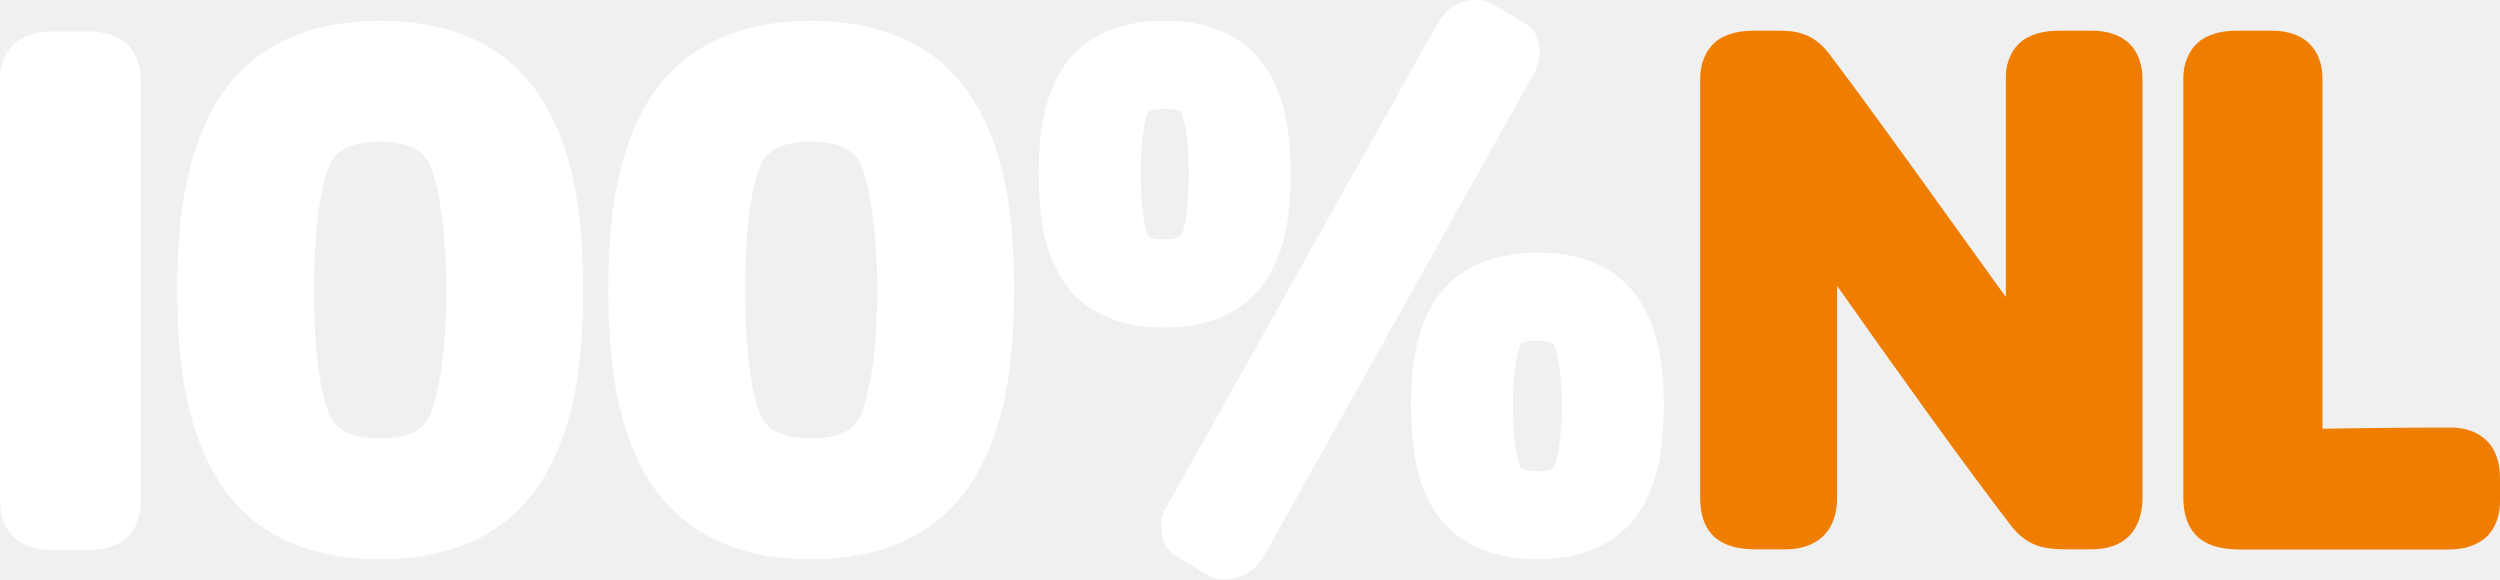
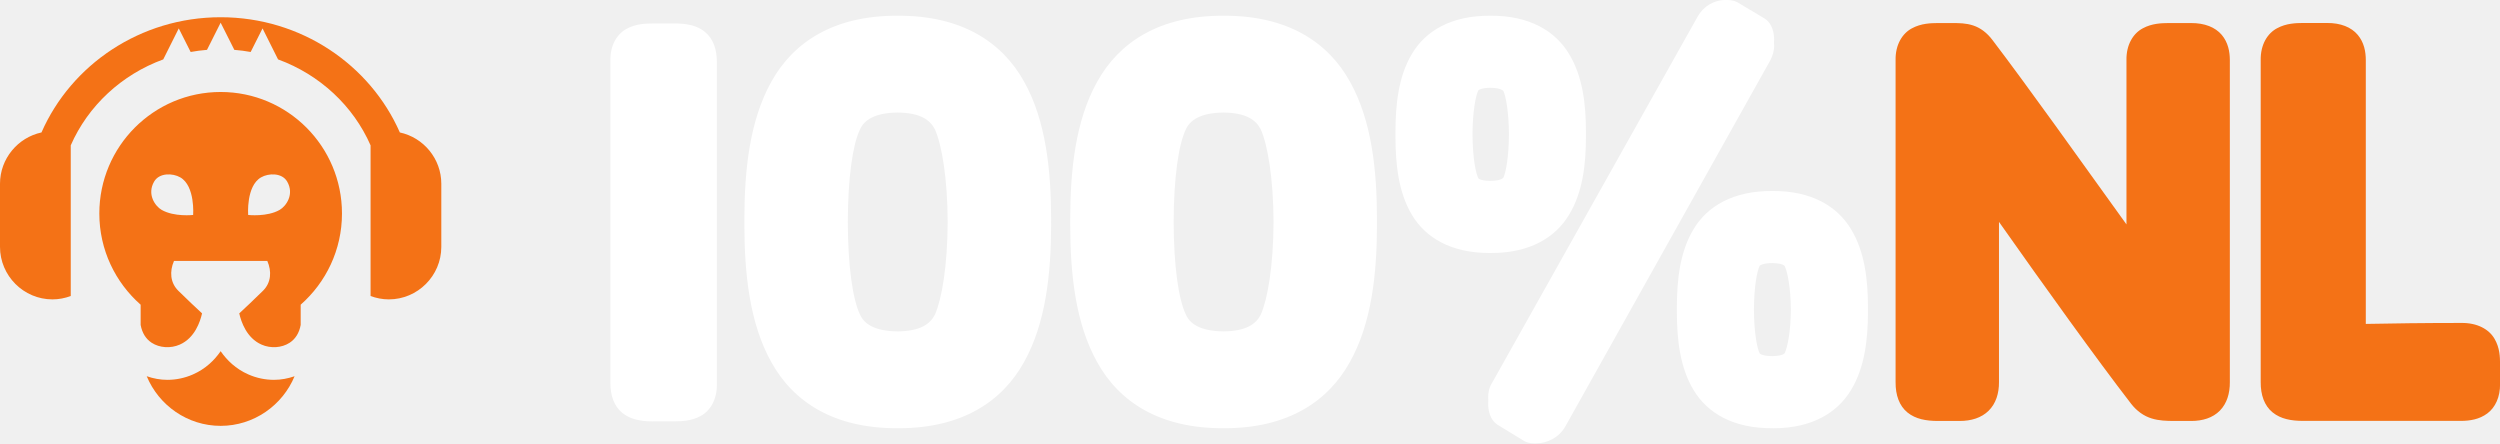
- <svg xmlns="http://www.w3.org/2000/svg" width="800" height="185.34" version="1.1" viewBox="0 0 211.67 49.036">
-   <g transform="matrix(1.4589 0 0 1.4589 -19.941 .0074203)" fill="#fff">
-     <path d="m60.75 1.21c-4.932-0.022-8.027 2.045-9.708 5.078-1.68 2.989-2.064 6.822-2.072 10.545 8e-3 3.7 0.392 7.534 2.072 10.545 1.681 3.011 4.776 5.1 9.708 5.067h0.078c4.876 0 7.935-2.067 9.601-5.067 1.692-3 2.091-6.845 2.091-10.545 0-3.722-0.388-7.556-2.071-10.545-1.673-3.033-4.768-5.1-9.699-5.078zm-1e-3 6.989c1.747 0.022 2.494 0.589 2.865 1.3 0.531 1.222 0.967 3.867 0.967 7.333 0 3.467-0.436 6.111-0.991 7.333-0.346 0.7-1.088 1.267-2.84 1.278-1.813 0-2.587-0.6-2.902-1.278-0.579-1.2-0.942-3.856-0.929-7.333-0.013-3.5 0.349-6.145 0.923-7.322 0.32-0.7 1.095-1.289 2.908-1.311z" />
-     <path d="m81.24 1.21c-3.014-0.022-4.98 1.167-6.019 2.933-1.062 1.744-1.268 3.9-1.268 5.956s0.206 4.211 1.268 5.956c1.028 1.744 2.974 2.945 5.947 2.945h0.072c2.997 0.011 4.981-1.178 6.031-2.945 1.063-1.733 1.3-3.9 1.3-5.956 0-2.067-0.237-4.222-1.3-5.956-1.05-1.767-3.034-2.956-6.031-2.933zm0 5.1c0.447 0 0.7 0.067 0.841 0.122 0.126 0.067 0.15 0.111 0.15 0.111 0.218 0.444 0.44 1.733 0.434 3.556 6e-3 1.833-0.217 3.122-0.434 3.556-0.011 0.011-0.049 0.044-0.15 0.089-0.141 0.078-0.394 0.144-0.841 0.144-0.464 0-0.72-0.067-0.836-0.133-0.046-0.022-0.072-0.033-0.089-0.044l-7e-3 -0.022c-0.211-0.378-0.46-1.711-0.433-3.589-0.027-1.878 0.222-3.2 0.433-3.589l7e-3 -0.022c0.042-0.033 0.271-0.178 0.924-0.178z" />
-     <path d="m35.74 1.21c-4.944-0.022-8.039 2.045-9.706 5.078-1.682 2.989-2.075 6.822-2.08 10.545 6e-3 3.7 0.398 7.534 2.08 10.545 1.667 3.011 4.761 5.1 9.706 5.067h0.083c4.859 0 7.929-2.067 9.598-5.067 1.69-3 2.09-6.845 2.09-10.545 0-3.722-0.389-7.556-2.081-10.545-1.656-3.033-4.759-5.1-9.69-5.078zm-1e-3 6.989c1.739 0.022 2.489 0.589 2.852 1.3 0.544 1.233 0.991 3.867 0.978 7.333 0.013 3.467-0.433 6.111-0.978 7.333-0.358 0.7-1.1 1.267-2.852 1.278-1.813 0-2.6-0.6-2.902-1.278-0.573-1.2-0.954-3.856-0.942-7.333-0.012-3.5 0.369-6.145 0.938-7.322 0.307-0.7 1.093-1.289 2.907-1.311z" />
-     <path d="m102.9 14.66c-3.011-0.011-4.999 1.178-6.056 2.933-1.058 1.733-1.276 3.9-1.287 5.945 0.011 2.067 0.229 4.233 1.287 5.978 1.057 1.744 3.045 2.945 6.056 2.922h0.061c2.959 0 4.911-1.189 5.963-2.922 1.065-1.744 1.293-3.911 1.306-5.978-0.013-2.045-0.241-4.222-1.306-5.945-1.052-1.756-3.033-2.945-6.024-2.933zm-1e-3 5.1c0.863 0.022 0.919 0.222 0.956 0.233 0.211 0.456 0.466 1.744 0.46 3.545 6e-3 1.822-0.249 3.111-0.46 3.567-0.037 0.022-0.092 0.222-0.956 0.244-0.472 0-0.76-0.089-0.881-0.144-0.048-0.022-0.069-0.044-0.08-0.056l-0.01-0.011c-0.211-0.4-0.467-1.711-0.454-3.6-0.012-1.867 0.243-3.178 0.454-3.578l0.01-0.011c0.032-0.033 0.297-0.2 0.961-0.189z" />
-     <path d="m21.84 29.063c0.023 1.2-0.532 2.067-1.258 2.445-0.706 0.389-1.456 0.411-1.981 0.411h-1.693v0.011c-0.053 0-0.103-0.011-0.157-0.011h-0.224c-0.198-0.022-0.38-0.033-0.556-0.056-0.519-0.089-0.986-0.267-1.383-0.589-0.641-0.511-0.931-1.345-0.919-2.333v-24.278c-0.018-1.2 0.532-2.067 1.258-2.433 0.713-0.4 1.45-0.411 1.981-0.411h2.056c0.204 0.011 0.399 0.022 0.58 0.067 0.508 0.078 0.978 0.244 1.378 0.578 0.639 0.5 0.931 1.333 0.919 2.322z" />
-     <path d="m84.73 33.607c-0.169 0-0.47 0.011-0.847-0.156l-0.048-0.033-1.968-1.189c-0.363-0.222-0.569-0.556-0.672-0.844-0.104-0.311-0.127-0.6-0.127-0.844-0.012-0.356 0.061-0.789 0.316-1.156l15.759-28.112c0.446-0.767 1.257-1.289 2.17-1.278 0.181 0.011 0.481-0.022 0.852 0.167l0.034 0.022 2.019 1.189c0.376 0.211 0.581 0.556 0.67 0.867 0.117 0.289 0.139 0.589 0.139 0.822 0 0.433-0.139 0.8-0.289 1.111l-0.013 0.022-15.735 28.134c-0.497 0.833-1.391 1.278-2.261 1.278" />
+ <svg xmlns="http://www.w3.org/2000/svg" width="800" height="141.89" version="1.1" viewBox="0 0 800 141.89">
+   <g transform="matrix(1.0607 0 0 1.0607 -26.764 -25.039)">
+     <g transform="matrix(6.3287 0 0 -6.3287 777.76 125.75)">
+       <path d="m0 0c-0.258 0.439-0.808 0.756-1.579 0.745-1.765 0-3.27-0.021-4.551-0.046v12.576c0 0.401-0.081 0.845-0.388 1.207-0.307 0.363-0.813 0.567-1.461 0.562h-1.151c-0.326-3e-3 -0.791-0.012-1.23-0.251-0.451-0.237-0.793-0.775-0.78-1.518v-15.35c-5e-3 -0.613 0.176-1.128 0.57-1.446 0.392-0.316 0.891-0.401 1.44-0.403h7.551c0.408 2e-3 0.857 0.071 1.237 0.352 0.384 0.283 0.62 0.784 0.612 1.416v0.972c-3e-3 0.3-0.012 0.754-0.27 1.184" fill="#f47216" />
+     </g>
+     <g transform="matrix(6.3287 0 0 -6.3287 686.24 30.563)">
+       <path d="m0 0h-1.07c-0.325-3e-3 -0.79-0.012-1.23-0.251-0.45-0.237-0.793-0.775-0.778-1.518v-7.829c-2.335 3.245-4.669 6.529-6.373 8.77-0.272 0.368-0.595 0.603-0.936 0.714-0.341 0.112-0.667 0.113-0.991 0.114h-0.698c-0.324-3e-3 -0.79-0.012-1.229-0.251-0.45-0.237-0.794-0.775-0.779-1.518v-15.35c-5e-3 -0.612 0.175-1.128 0.569-1.447 0.392-0.315 0.89-0.4 1.439-0.402h1.046c0.548-1e-3 1.037 0.148 1.381 0.487 0.345 0.34 0.497 0.825 0.494 1.362v7.641c2.21-3.137 4.65-6.533 6.294-8.664 0.28-0.362 0.619-0.593 0.978-0.704 0.356-0.112 0.711-0.12 1.083-0.122h0.81c0.546 0 1.028 0.15 1.363 0.491 0.338 0.343 0.48 0.825 0.477 1.358v15.35c0 0.401-0.081 0.844-0.387 1.207-0.307 0.362-0.814 0.566-1.463 0.562" fill="#f47216" />
+     </g>
  </g>
-   <g fill="#ef7d00" stroke-width="1.459">
-     <path d="m181.4 42.164c0 1.248-0.34 2.399-1.127 3.21-0.786 0.794-1.913 1.135-3.198 1.135h-1.897c-0.888 0-1.72-0.016-2.558-0.276-0.838-0.259-1.629-0.811-2.291-1.653-3.861-5.009-9.602-13.017-14.785-20.377v17.961c0 1.264-0.351 2.415-1.164 3.21-0.811 0.794-1.975 1.151-3.253 1.135h-2.461c-1.294 0-2.458-0.211-3.385-0.94-0.916-0.746-1.34-1.962-1.329-3.404v-35.419c-0.027-1.734 0.783-3.015 1.84-3.566 1.024-0.551 2.118-0.584 2.875-0.584h1.64c0.759 0 1.534 0 2.337 0.276 0.792 0.243 1.559 0.811 2.205 1.653 3.993 5.268 9.477 13.001 14.979 20.62v-18.398c-0.052-1.734 0.759-3.015 1.816-3.566 1.039-0.551 2.133-0.584 2.89-0.584h2.524c1.522-0.016 2.714 0.47 3.435 1.313 0.717 0.843 0.908 1.897 0.908 2.837z" />
-     <path d="m211.67 42.374c0.018 1.475-0.543 2.659-1.418 3.307-0.908 0.681-1.96 0.827-2.91 0.843h-17.758c-1.276-0.016-2.448-0.211-3.383-0.956-0.916-0.762-1.342-1.962-1.342-3.404v-35.419c-0.032-1.734 0.786-3.015 1.853-3.566 1.024-0.551 2.124-0.584 2.872-0.584h2.71c1.533-0.016 2.712 0.47 3.437 1.313 0.726 0.843 0.908 1.897 0.908 2.837v29.552c3.017-0.049 6.542-0.097 10.704-0.097 1.807-0.049 3.093 0.713 3.701 1.751 0.619 1.005 0.627 2.075 0.627 2.788z" />
+   <g transform="matrix(1.0607 0 0 1.0607 -26.764 -25.039)" fill="#fff" stroke-width="6.329">
+     <path d="m237.89 33.221c-1.557-1.266-3.386-1.943-5.398-2.272-0.728-0.127-1.494-0.215-2.304-0.228-0.184-0.013-0.367-0.025-0.551-0.025-0.089 0-0.165-0.006-0.247-0.006h-0.114c-0.158-0.006-0.329-0.019-0.494-0.019l-0.013 0.019h-6.67c-2.057 0.019-4.993 0.07-7.784 1.589-2.854 1.5-5.025 4.905-4.93 9.601v97.152c-0.038 3.873 1.107 7.132 3.607 9.151 1.569 1.259 3.405 1.949 5.43 2.272 0.696 0.133 1.443 0.209 2.221 0.24 0.266 6e-3 0.525 0.013 0.785 0.019h0.089c0.196 0 0.386 0.019 0.582 0.019l0.013-0.019h6.67c2.057-0.013 4.993-0.07 7.784-1.582 2.848-1.5 5.019-4.911 4.936-9.613v-97.146c0.019-3.873-1.114-7.132-3.614-9.151" />
+     <path d="m471.26 77.458-0.025-0.082c-0.804-1.481-1.728-6.316-1.766-13.233 0.038-6.93 0.962-11.759 1.766-13.252l0.025-0.076c0.152-0.12 1.051-0.721 3.62-0.721 1.759 0 2.772 0.304 3.304 0.557 0.462 0.215 0.57 0.373 0.601 0.411 0.772 1.652 1.633 6.386 1.677 13.069-0.044 6.727-0.905 11.48-1.69 13.107-0.051 0.057-0.184 0.203-0.589 0.392-0.532 0.247-1.544 0.544-3.304 0.544-1.848 0-2.861-0.304-3.31-0.525-0.184-0.089-0.266-0.158-0.31-0.19m3.62 22.473c11.784 0.076 19.53-4.607 23.695-11.493 4.183-6.835 5.107-15.353 5.114-23.429 0-0.285 0-0.576-6e-3 -0.867 6e-3 -0.291 6e-3 -0.582 6e-3 -0.873-6e-3 -8.088-0.93-16.6-5.12-23.429-4.158-6.886-11.904-11.563-23.688-11.493-11.86-0.082-19.581 4.607-23.682 11.506-4.107 6.848-4.949 15.353-4.968 23.416 0 0.291 0 0.582 6e-3 0.873-6e-3 0.291-6e-3 0.582-6e-3 0.867 0.019 8.063 0.861 16.575 4.968 23.416 4.069 6.835 11.695 11.506 23.397 11.506zm84.469-58.186c0.608-1.215 1.12-2.671 1.12-4.367-6e-3 -0.316-0.019-0.658-0.051-1.019 0.019-0.24 0.051-0.468 0.051-0.715-6e-3 -0.949-0.095-2.082-0.5-3.278-0.392-1.183-1.202-2.531-2.677-3.354l-7.892-4.709-0.177-0.089c-1.443-0.69-2.652-0.582-3.342-0.608-3.576-0.044-6.791 1.949-8.493 5.012l-61.964 110.4c-0.987 1.506-1.253 3.19-1.228 4.576 0 0.259 0.013 0.538 0.032 0.829-0.025 0.31-0.038 0.614-0.032 0.911 6e-3 0.949 0.089 2.082 0.5 3.278 0.386 1.171 1.196 2.525 2.671 3.348l7.708 4.696 0.19 0.108c1.449 0.69 2.664 0.582 3.335 0.608 3.43-0.025 6.911-1.74 8.822-5.019l61.869-110.51zm-153.75 76.761c-1.38 2.772-4.322 5.012-11.221 5.076-7.095-0.051-10.202-2.373-11.385-5.076-2.215-4.601-3.652-14.664-3.683-27.929 0.032-13.271 1.468-23.334 3.652-27.878 1.215-2.759 4.322-5.082 11.417-5.139 6.873 0.07 9.816 2.291 11.233 5.126 2.07 4.683 3.778 14.708 3.835 27.891-0.057 13.227-1.772 23.258-3.848 27.929m26.903-70.261c-6.569-11.847-18.733-19.986-38.124-19.897-19.391-0.089-31.555 8.05-38.124 19.897-6.62 11.803-8.126 26.878-8.151 41.466 0 0.285 6e-3 0.576 6e-3 0.867s-6e-3 0.582-6e-3 0.873c0.025 14.581 1.532 29.644 8.151 41.447 6.569 11.86 18.733 19.992 38.124 19.897h0.31c19.132 0 31.188-8.107 37.751-19.897 6.633-11.784 8.196-26.865 8.208-41.447 0-0.297-6e-3 -0.589-6e-3 -0.886 0-0.285 6e-3 -0.57 6e-3 -0.854-0.013-14.588-1.532-29.663-8.145-41.466m-125.21 70.261c-1.38 2.772-4.316 5.012-11.214 5.076-7.107-0.051-10.208-2.373-11.392-5.076-2.209-4.601-3.652-14.67-3.677-27.929 0.025-13.271 1.468-23.334 3.652-27.878 1.209-2.759 4.31-5.082 11.417-5.139 6.873 0.07 9.816 2.291 11.233 5.126 2.07 4.69 3.778 14.708 3.822 27.891-0.044 13.227-1.766 23.258-3.841 27.929m26.91-70.261c-6.582-11.847-18.733-19.986-38.13-19.897-19.385-0.089-31.549 8.044-38.124 19.897-6.614 11.803-8.126 26.878-8.145 41.466 0 0.285 6e-3 0.576 6e-3 0.867s-6e-3 0.582-6e-3 0.873c0.019 14.581 1.532 29.644 8.151 41.447 6.569 11.86 18.733 19.992 38.124 19.897h0.316c19.125 0 31.188-8.107 37.744-19.897 6.633-11.784 8.183-26.865 8.208-41.447 0-0.297-6e-3 -0.589-0.013-0.88 6e-3 -0.291 0.013-0.576 0.013-0.861-0.025-14.588-1.532-29.663-8.145-41.466m229.48 81.849c-0.108 0.082-0.335 0.867-3.734 0.949-1.842 0-2.93-0.304-3.443-0.544-0.196-0.101-0.323-0.177-0.361-0.222l-0.013-0.025c-0.804-1.481-1.728-6.322-1.753-13.24 0.025-6.924 0.949-11.765 1.753-13.24l0.013-0.032c0.177-0.158 1.209-0.772 3.804-0.766 3.392 0.089 3.626 0.861 3.734 0.956 0.81 1.709 1.791 6.411 1.835 13.081-0.044 6.67-1.025 11.373-1.835 13.081m19.961-37.39c-4.164-6.873-11.904-11.55-23.695-11.48-11.86-0.07-19.619 4.601-23.764 11.487-4.158 6.848-5.031 15.36-5.057 23.435 0 0.285 6e-3 0.576 6e-3 0.867s-6e-3 0.582-6e-3 0.873c0.025 8.063 0.899 16.588 5.057 23.423 4.145 6.886 11.904 11.563 23.764 11.487 0.089 0 0.19 0.013 0.272 0.013 11.638 0 19.296-4.671 23.422-11.493 4.183-6.841 5.107-15.353 5.133-23.429 0-0.291-6e-3 -0.582-0.013-0.873 6e-3 -0.291 0.013-0.582 0.013-0.867-0.025-8.088-0.949-16.607-5.133-23.442" />
+   </g>
+   <g transform="matrix(5.9237 0 0 -5.9237 -296.37 3938.2)" fill="#f47216">
+     <g transform="translate(61.951,663.89)" fill="#f47216">
+       <path d="m0 0c-4.341 0-8.076-2.569-9.679-6.224-1.276-0.275-2.241-1.416-2.241-2.773v-3.406c0-1.562 1.275-2.839 2.834-2.839 0.347 0 0.679 0.067 0.988 0.182v8.139c0.933 2.133 2.747 3.821 4.997 4.643l0.838 1.675 0.642-1.274c0.29 0.053 0.584 0.091 0.883 0.115l0.738 1.468 0.739-1.468c0.299-0.024 0.593-0.062 0.882-0.115l0.642 1.274 0.838-1.675c2.251-0.822 4.064-2.51 4.998-4.643v-8.139c0.308-0.115 0.64-0.182 0.987-0.182 1.559 0 2.834 1.277 2.834 2.839v3.406c0 1.357-0.964 2.498-2.24 2.773-1.604 3.655-5.338 6.224-9.679 6.224zm3.191-10.405c-0.68-0.393-1.705-0.276-1.705-0.276s-0.118 1.561 0.695 2.03c0.41 0.238 1.133 0.253 1.411-0.225 0.402-0.691-0.057-1.33-0.401-1.529m-4.677-0.276s-1.025-0.117-1.705 0.276c-0.344 0.199-0.803 0.838-0.401 1.529 0.279 0.478 1.002 0.463 1.412 0.225 0.812-0.469 0.694-2.03 0.694-2.03m1.486 6.643c-3.62 0-6.554-2.939-6.554-6.565 0-1.965 0.866-3.723 2.232-4.926v-1.094c0.077-0.426 0.279-0.755 0.594-0.961 0.429-0.28 1.026-0.319 1.523-0.099 0.802 0.354 1.097 1.225 1.2 1.685-0.234 0.218-0.894 0.834-1.287 1.227-0.434 0.434-0.475 1.036-0.229 1.605h5.042c0.246-0.569 0.205-1.171-0.229-1.605-0.393-0.393-1.052-1.009-1.287-1.227 0.103-0.46 0.399-1.331 1.2-1.685 0.497-0.22 1.094-0.181 1.523 0.099 0.316 0.206 0.517 0.535 0.595 0.961v1.094c1.365 1.203 2.231 2.961 2.231 4.926 0 3.626-2.935 6.565-6.554 6.565m0-18.036c1.796 0 3.343 1.112 3.994 2.681-0.356-0.124-0.732-0.195-1.112-0.195-0.471 0-0.945 0.097-1.387 0.293-0.68 0.3-1.156 0.764-1.495 1.254-0.338-0.49-0.815-0.954-1.494-1.254-0.442-0.196-0.917-0.293-1.387-0.293-0.381 0-0.756 0.071-1.113 0.195 0.651-1.569 2.199-2.681 3.994-2.681" fill="#f47216" />
+     </g>
  </g>
</svg>
